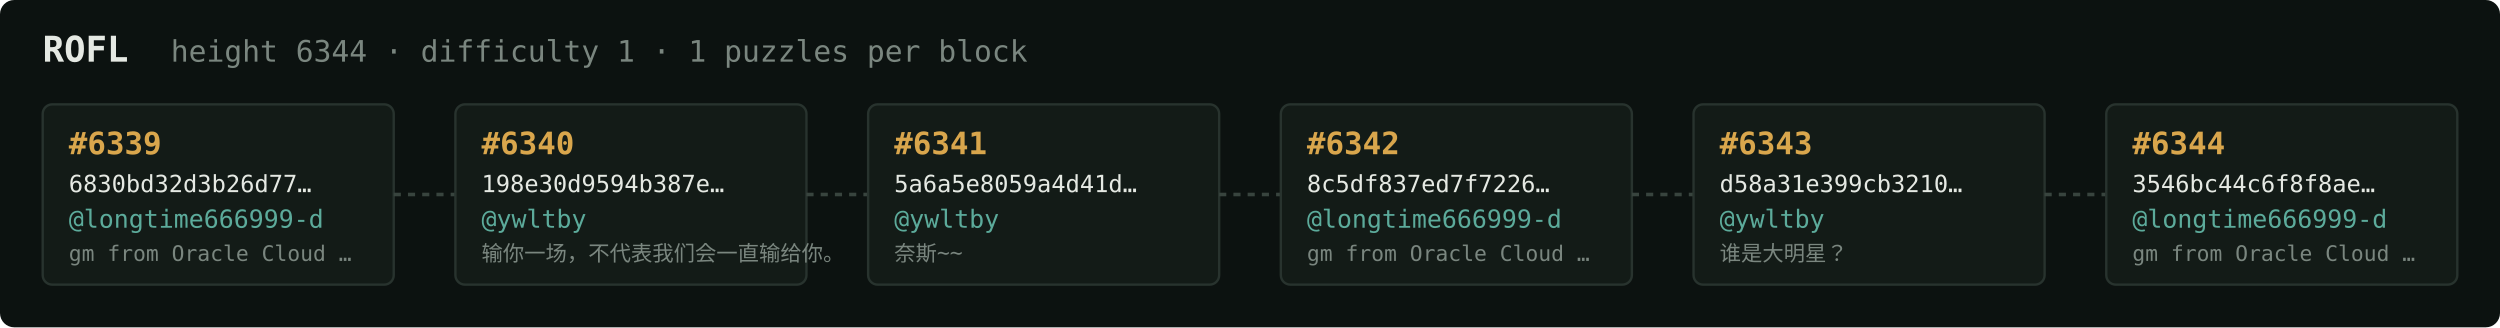
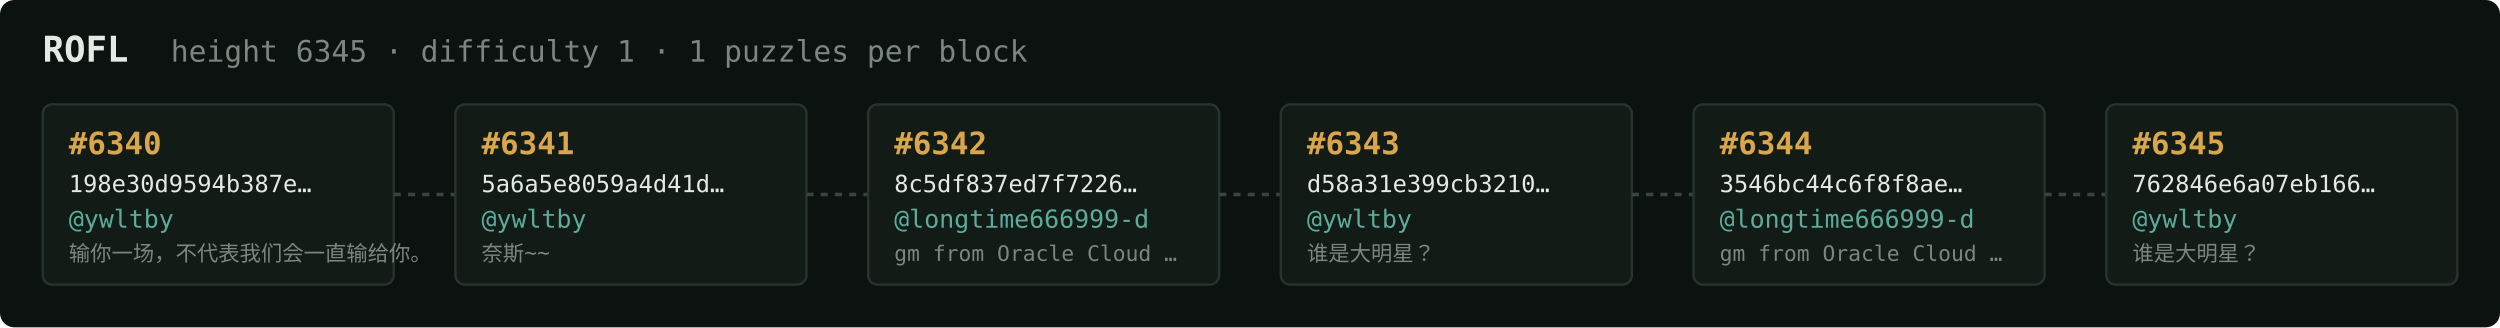
<svg xmlns="http://www.w3.org/2000/svg" width="1054" height="138" viewBox="0 0 1054 138" font-family="ui-monospace,SFMono-Regular,Menlo,monospace">
  <rect fill="#0c1210" width="1054" height="138" rx="6" />
  <text x="18" y="26" fill="#e5e9e3" font-size="15" font-weight="700">ROFL</text>
-   <text x="72" y="26" fill="#7a867f" font-size="12.5">height 6344 · difficulty 1 · 1 puzzles per block</text>
+   <text x="72" y="26" fill="#7a867f" font-size="12.5">height 6345 · difficulty 1 · 1 puzzles per block</text>
  <rect x="18" y="44" width="148" height="76" rx="4" fill="#131b17" stroke="#28332e" stroke-width="1" />
-   <text x="29" y="65" fill="#d9a64c" font-size="13" font-weight="700">#6339</text>
-   <text x="29" y="81" fill="#e5e9e3" font-size="10">6830bd32d3b26d77…</text>
-   <text x="29" y="96" fill="#5cab9b" font-size="10.5">@longtime666999-d</text>
-   <text x="29" y="110" fill="#7a867f" font-size="9">gm from Oracle Cloud …</text>
+   <text x="29" y="65" fill="#d9a64c" font-size="13" font-weight="700">#6340</text>
+   <text x="29" y="81" fill="#e5e9e3" font-size="10">198e30d9594b387e…</text>
+   <text x="29" y="96" fill="#5cab9b" font-size="10.5">@ywltby</text>
+   <text x="29" y="110" fill="#7a867f" font-size="9">输你一场，不代表我们会一直输给你。</text>
  <line x1="166" y1="82.0" x2="192" y2="82.0" stroke="#38443e" stroke-width="1.5" stroke-dasharray="3 3" />
  <rect x="192" y="44" width="148" height="76" rx="4" fill="#131b17" stroke="#28332e" stroke-width="1" />
-   <text x="203" y="65" fill="#d9a64c" font-size="13" font-weight="700">#6340</text>
-   <text x="203" y="81" fill="#e5e9e3" font-size="10">198e30d9594b387e…</text>
+   <text x="203" y="65" fill="#d9a64c" font-size="13" font-weight="700">#6341</text>
+   <text x="203" y="81" fill="#e5e9e3" font-size="10">5a6a5e8059a4d41d…</text>
  <text x="203" y="96" fill="#5cab9b" font-size="10.5">@ywltby</text>
-   <text x="203" y="110" fill="#7a867f" font-size="9">输你一场，不代表我们会一直输给你。</text>
+   <text x="203" y="110" fill="#7a867f" font-size="9">奈斯~~</text>
  <line x1="340" y1="82.0" x2="366" y2="82.0" stroke="#38443e" stroke-width="1.5" stroke-dasharray="3 3" />
  <rect x="366" y="44" width="148" height="76" rx="4" fill="#131b17" stroke="#28332e" stroke-width="1" />
-   <text x="377" y="65" fill="#d9a64c" font-size="13" font-weight="700">#6341</text>
-   <text x="377" y="81" fill="#e5e9e3" font-size="10">5a6a5e8059a4d41d…</text>
-   <text x="377" y="96" fill="#5cab9b" font-size="10.5">@ywltby</text>
-   <text x="377" y="110" fill="#7a867f" font-size="9">奈斯~~</text>
+   <text x="377" y="65" fill="#d9a64c" font-size="13" font-weight="700">#6342</text>
+   <text x="377" y="81" fill="#e5e9e3" font-size="10">8c5df837ed7f7226…</text>
+   <text x="377" y="96" fill="#5cab9b" font-size="10.5">@longtime666999-d</text>
+   <text x="377" y="110" fill="#7a867f" font-size="9">gm from Oracle Cloud …</text>
  <line x1="514" y1="82.0" x2="540" y2="82.0" stroke="#38443e" stroke-width="1.5" stroke-dasharray="3 3" />
  <rect x="540" y="44" width="148" height="76" rx="4" fill="#131b17" stroke="#28332e" stroke-width="1" />
-   <text x="551" y="65" fill="#d9a64c" font-size="13" font-weight="700">#6342</text>
-   <text x="551" y="81" fill="#e5e9e3" font-size="10">8c5df837ed7f7226…</text>
-   <text x="551" y="96" fill="#5cab9b" font-size="10.5">@longtime666999-d</text>
-   <text x="551" y="110" fill="#7a867f" font-size="9">gm from Oracle Cloud …</text>
+   <text x="551" y="65" fill="#d9a64c" font-size="13" font-weight="700">#6343</text>
+   <text x="551" y="81" fill="#e5e9e3" font-size="10">d58a31e399cb3210…</text>
+   <text x="551" y="96" fill="#5cab9b" font-size="10.5">@ywltby</text>
+   <text x="551" y="110" fill="#7a867f" font-size="9">谁是大明星？</text>
  <line x1="688" y1="82.0" x2="714" y2="82.0" stroke="#38443e" stroke-width="1.5" stroke-dasharray="3 3" />
  <rect x="714" y="44" width="148" height="76" rx="4" fill="#131b17" stroke="#28332e" stroke-width="1" />
-   <text x="725" y="65" fill="#d9a64c" font-size="13" font-weight="700">#6343</text>
-   <text x="725" y="81" fill="#e5e9e3" font-size="10">d58a31e399cb3210…</text>
-   <text x="725" y="96" fill="#5cab9b" font-size="10.5">@ywltby</text>
-   <text x="725" y="110" fill="#7a867f" font-size="9">谁是大明星？</text>
+   <text x="725" y="65" fill="#d9a64c" font-size="13" font-weight="700">#6344</text>
+   <text x="725" y="81" fill="#e5e9e3" font-size="10">3546bc44c6f8f8ae…</text>
+   <text x="725" y="96" fill="#5cab9b" font-size="10.5">@longtime666999-d</text>
+   <text x="725" y="110" fill="#7a867f" font-size="9">gm from Oracle Cloud …</text>
  <line x1="862" y1="82.0" x2="888" y2="82.0" stroke="#38443e" stroke-width="1.5" stroke-dasharray="3 3" />
  <rect x="888" y="44" width="148" height="76" rx="4" fill="#131b17" stroke="#28332e" stroke-width="1" />
-   <text x="899" y="65" fill="#d9a64c" font-size="13" font-weight="700">#6344</text>
-   <text x="899" y="81" fill="#e5e9e3" font-size="10">3546bc44c6f8f8ae…</text>
-   <text x="899" y="96" fill="#5cab9b" font-size="10.5">@longtime666999-d</text>
-   <text x="899" y="110" fill="#7a867f" font-size="9">gm from Oracle Cloud …</text>
+   <text x="899" y="65" fill="#d9a64c" font-size="13" font-weight="700">#6345</text>
+   <text x="899" y="81" fill="#e5e9e3" font-size="10">762846e6a07eb166…</text>
+   <text x="899" y="96" fill="#5cab9b" font-size="10.5">@ywltby</text>
+   <text x="899" y="110" fill="#7a867f" font-size="9">谁是大明星？</text>
</svg>
